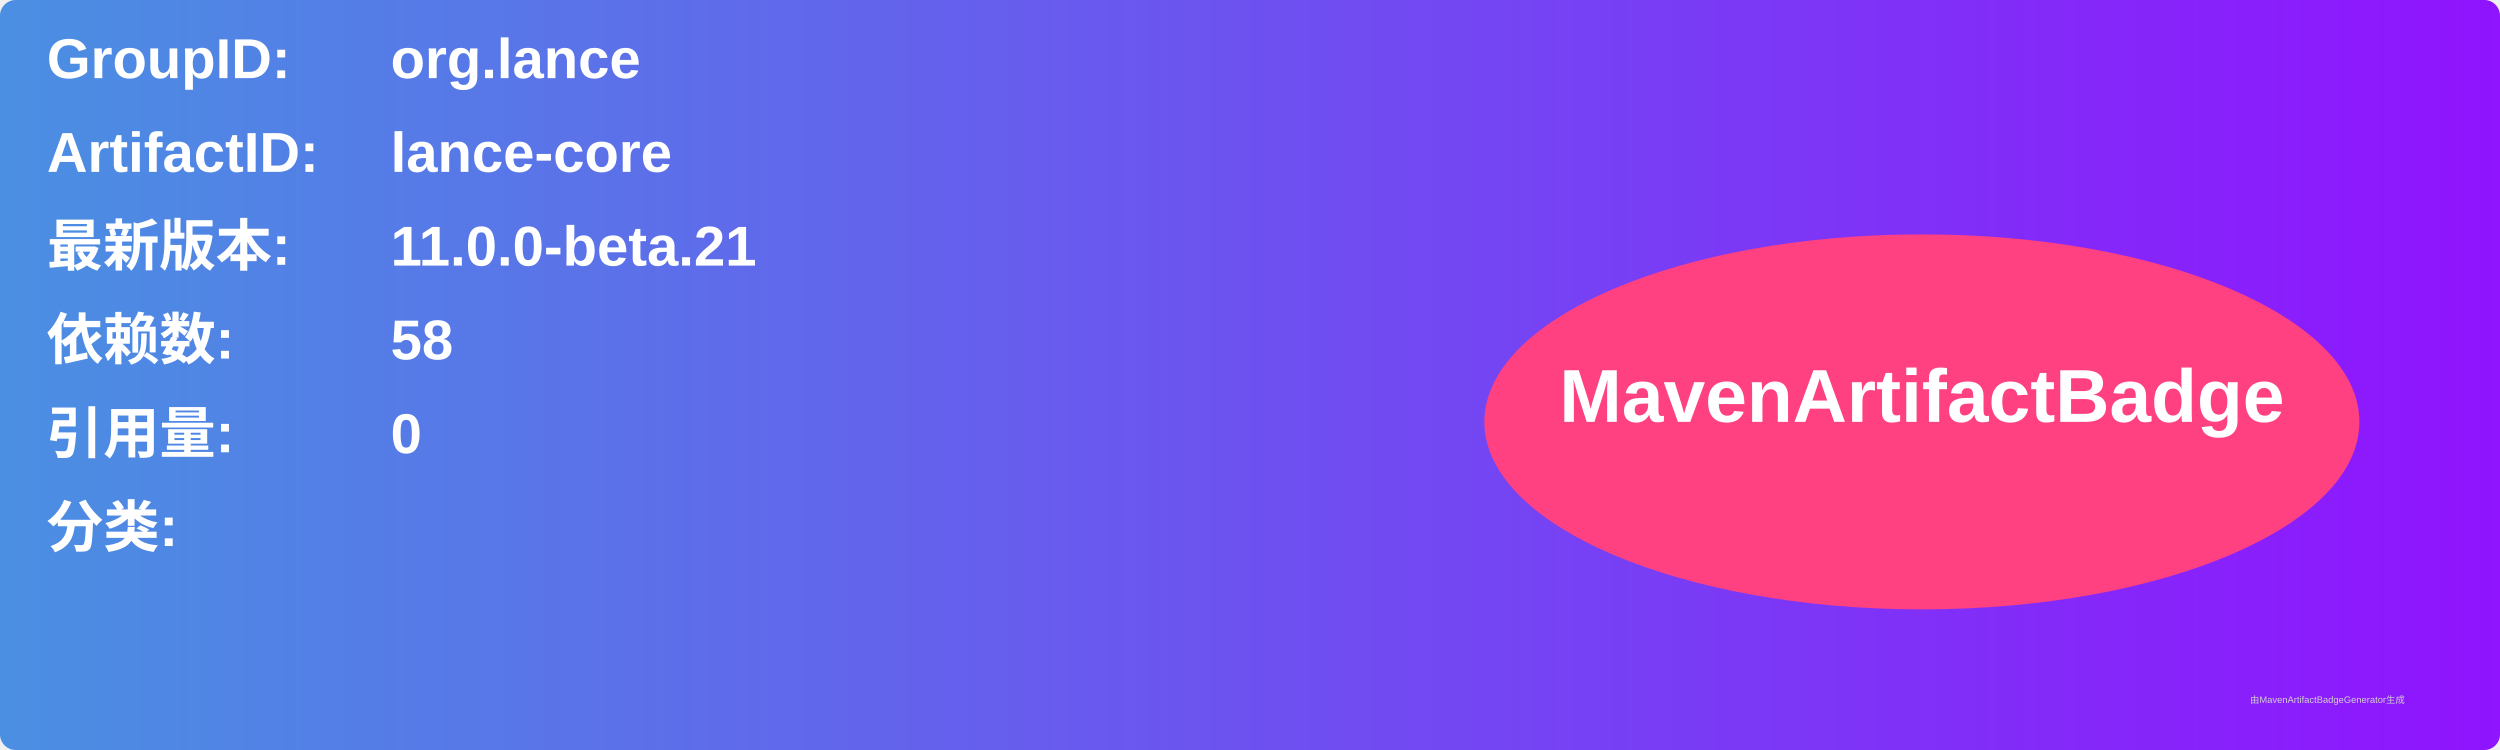
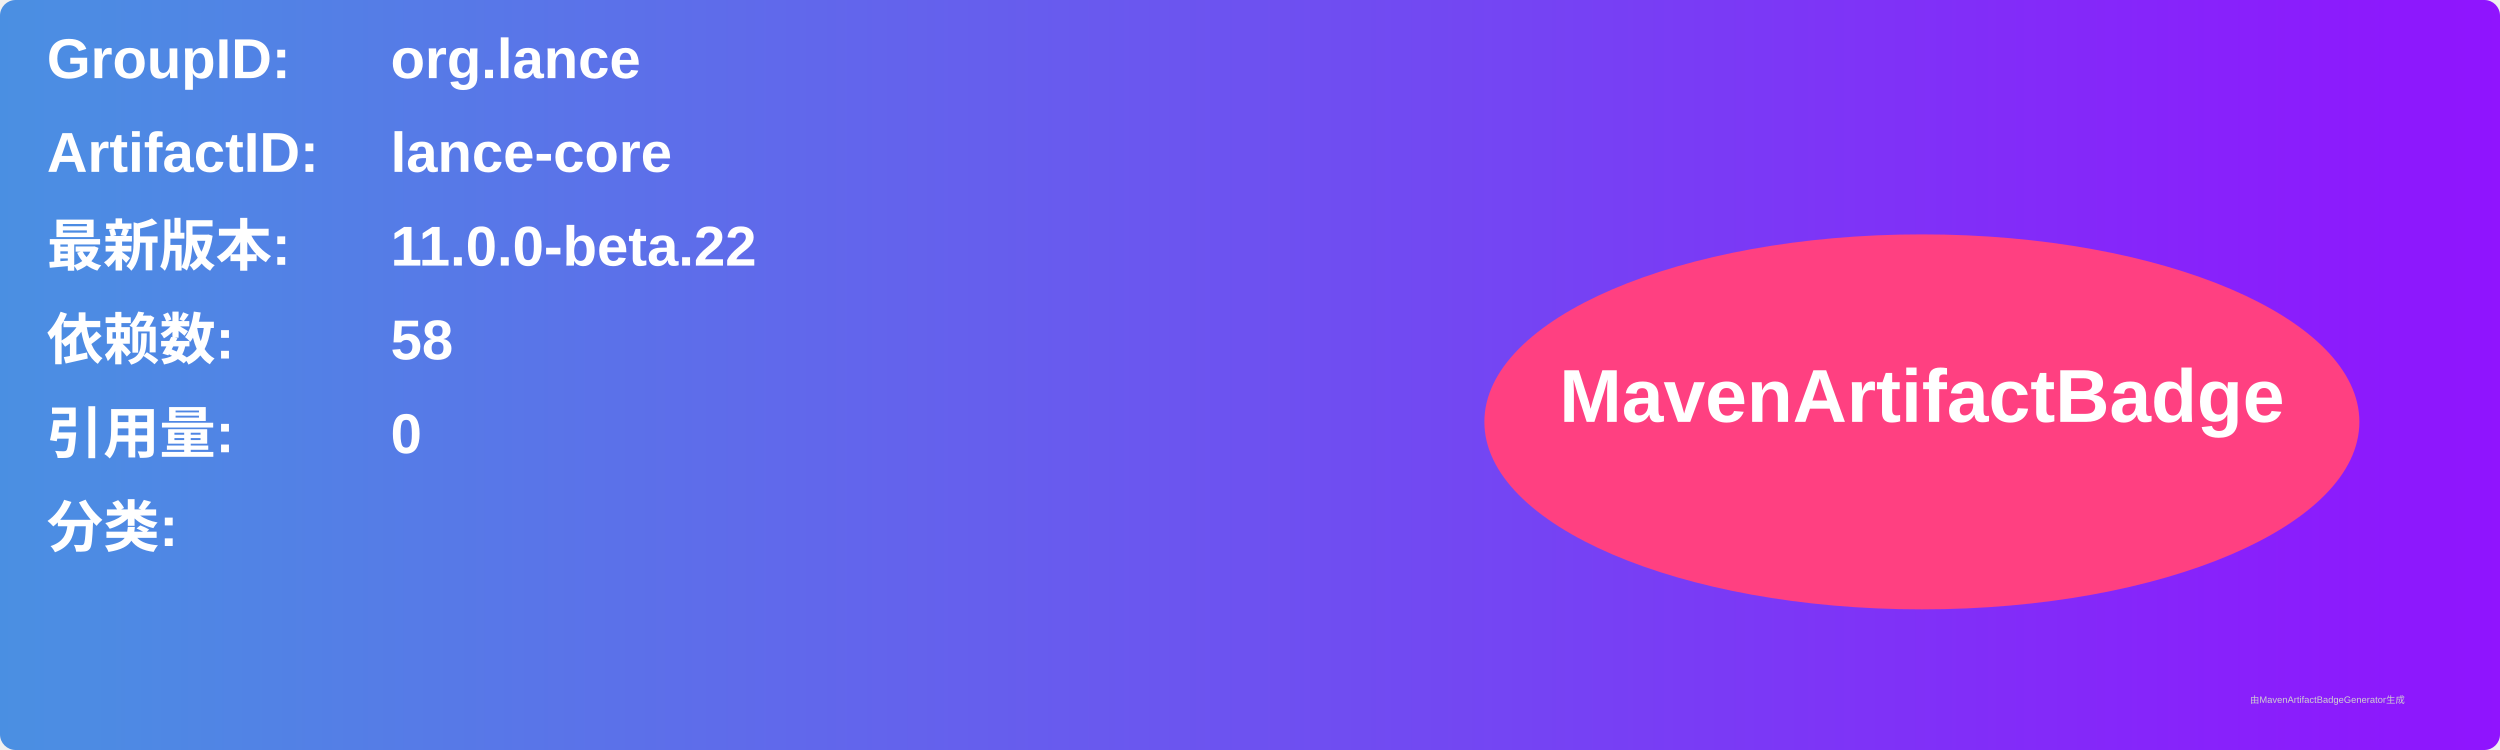
<svg xmlns="http://www.w3.org/2000/svg" width="800" height="240" viewBox="0 0 800 240">
  <linearGradient id="grad" x1="0%" y1="0%" x2="100%" y2="0%">
    <stop offset="0%" stop-color="#4a90e2" />
    <stop offset="100%" stop-color="#9013fe" />
  </linearGradient>
  <rect width="100%" height="100%" rx="5" ry="5" fill="url(#grad)" />
  <g transform="translate(15, 15)">
    <text x="0" y="10" font-family="Arial" font-size="18" fill="white" font-weight="bold" width="260">GroupID:</text>
    <text x="110" y="10" font-family="Arial" font-size="18" fill="white" font-weight="bold" width="460">org.lance</text>
    <text x="0" y="40" font-family="Arial" font-size="18" fill="white" font-weight="bold" width="260">ArtifactID:</text>
    <text x="110" y="40" font-family="Arial" font-size="18" fill="white" font-weight="bold" width="460">lance-core</text>
    <text x="0" y="70" font-family="Arial" font-size="18" fill="white" font-weight="bold">最新版本:</text>
    <text x="110" y="70" font-family="Arial" font-size="18" fill="white" font-weight="bold">
-       <tspan font-weight="bold">11.0.0-beta.21</tspan>
+       <tspan font-weight="bold">11.0.0-beta.22</tspan>
    </text>
    <text x="0" y="100" font-family="Arial" font-size="18" fill="white" font-weight="bold">依赖数: </text>
    <text x="110" y="100" font-family="Arial" font-size="18" fill="white">
      <tspan font-weight="bold">58</tspan>
    </text>
    <text x="0" y="130" font-family="Arial" font-size="18" fill="white" font-weight="bold">引用量: </text>
    <text x="110" y="130" font-family="Arial" font-size="18" fill="white">
      <tspan font-weight="bold">0</tspan>
    </text>
    <text x="0" y="160" font-family="Arial" font-size="18" fill="white" font-weight="bold">分类:</text>
    <text x="10" y="190" font-family="Arial" font-size="10" fill="white">
      <tspan font-weight="bold" />
    </text>
    <ellipse cx="600" cy="120" rx="140" ry="60" fill="#ff4081" />
    <text x="600" y="120" text-anchor="middle" font-family="Arial" font-size="24" fill="white" font-weight="bold">MavenArtifactBadge</text>
  </g>
  <text x="720" y="225" font-family="Arial" font-size="3" fill="#d0d0d0">由MavenArtifactBadgeGenerator生成</text>
</svg>
